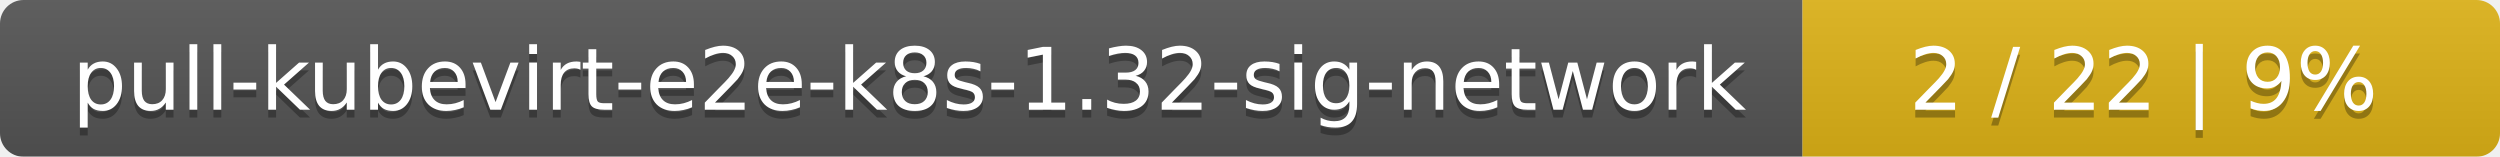
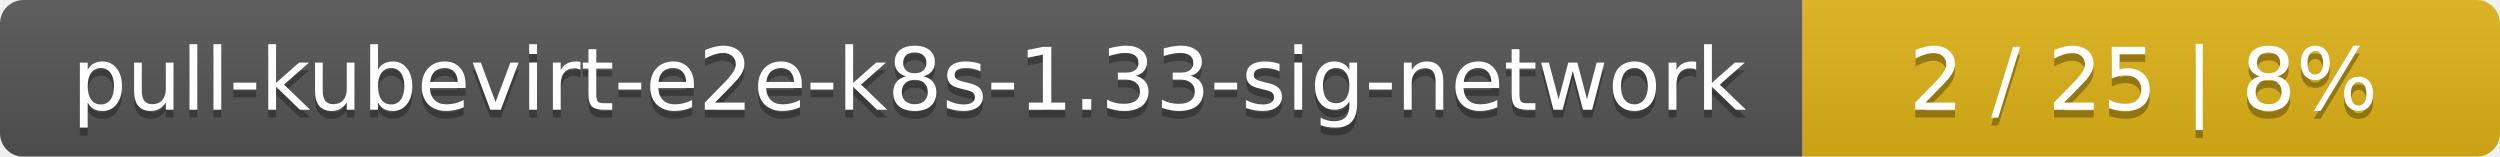
<svg xmlns="http://www.w3.org/2000/svg" width="319" height="20">
  <linearGradient id="smooth" x2="0" y2="100%">
    <stop offset="0" stop-color="#bbb" stop-opacity=".1" />
    <stop offset="1" stop-opacity=".1" />
  </linearGradient>
  <mask id="round">
    <rect width="319" height="20" rx="3" fill="#fff" />
  </mask>
  <g mask="url(#round)">
    <rect width="230" height="20" fill="#555" />
    <rect x="230" width="89" height="20" fill="#dfb317" />
    <rect width="319" height="20" fill="url(#smooth)" />
  </g>
  <g fill="#fff" text-anchor="middle" font-family="DejaVu Sans,Verdana,Geneva,sans-serif" font-size="11">
-     <text x="116" y="15" fill="#010101" fill-opacity=".3">pull-kubevirt-e2e-k8s-1.32-sig-network</text>
-     <text x="116" y="14">pull-kubevirt-e2e-k8s-1.32-sig-network</text>
-     <text x="273.5" y="15" fill="#010101" fill-opacity=".3">2 / 22    |    9%</text>
-     <text x="273.5" y="14">2 / 22    |    9%</text>
+     <text x="116" y="15" fill="#010101" fill-opacity=".3">pull-kubevirt-e2e-k8s-1.33-sig-network</text>
+     <text x="116" y="14">pull-kubevirt-e2e-k8s-1.33-sig-network</text>
+     <text x="273.5" y="15" fill="#010101" fill-opacity=".3">2 / 25    |    8%</text>
+     <text x="273.5" y="14">2 / 25    |    8%</text>
  </g>
</svg>
